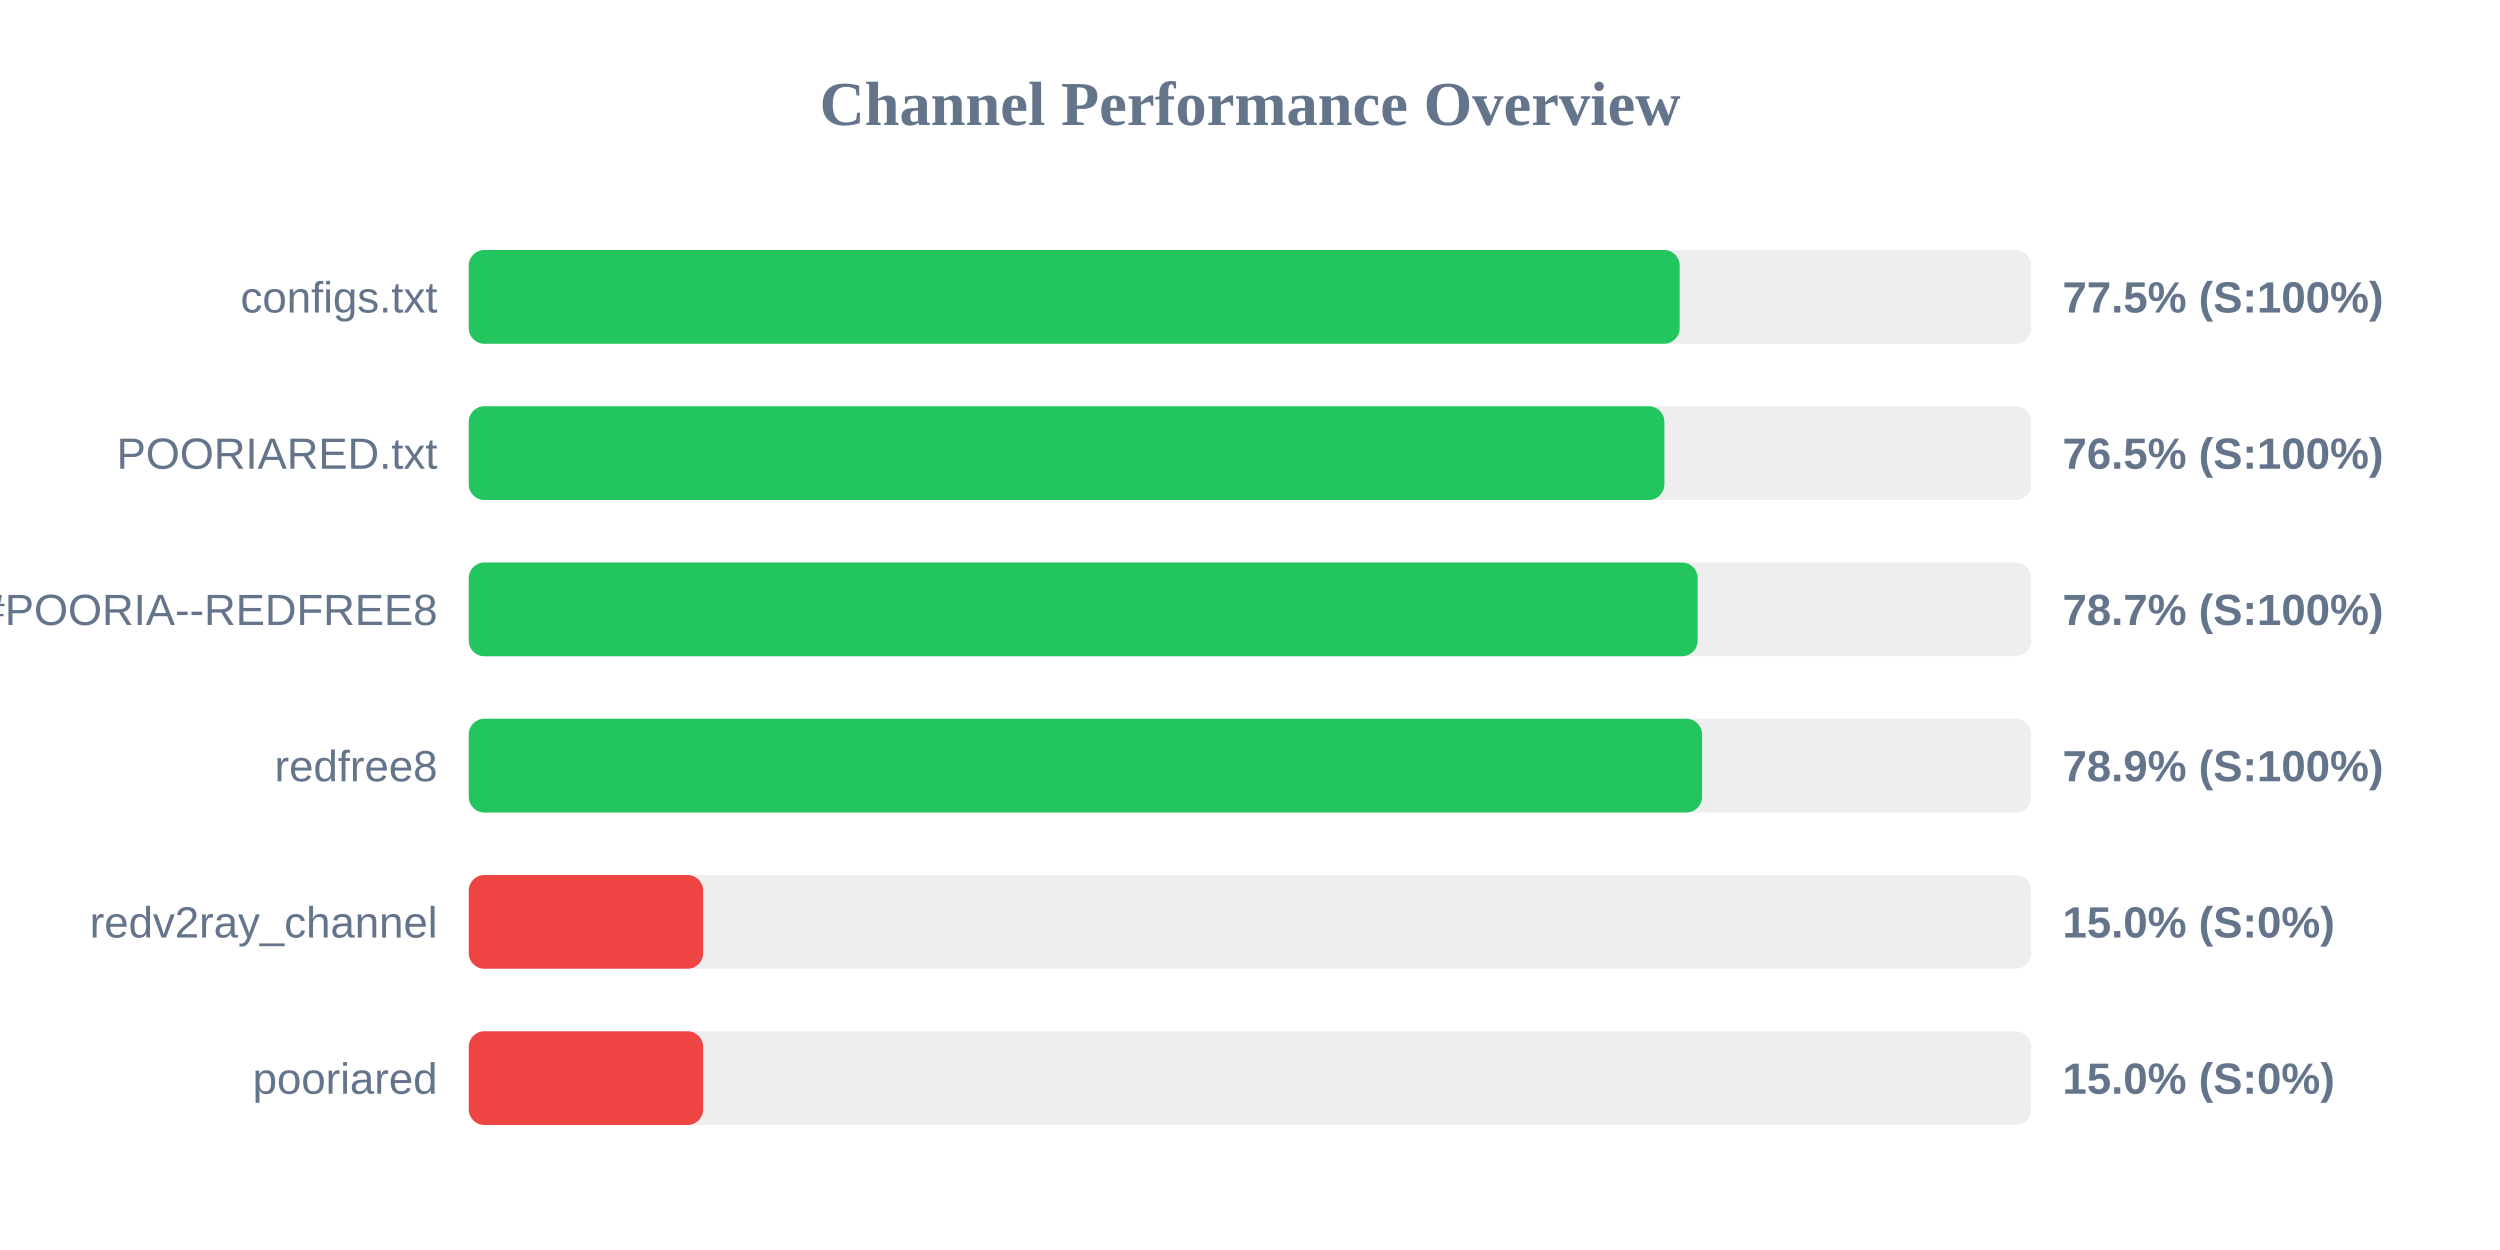
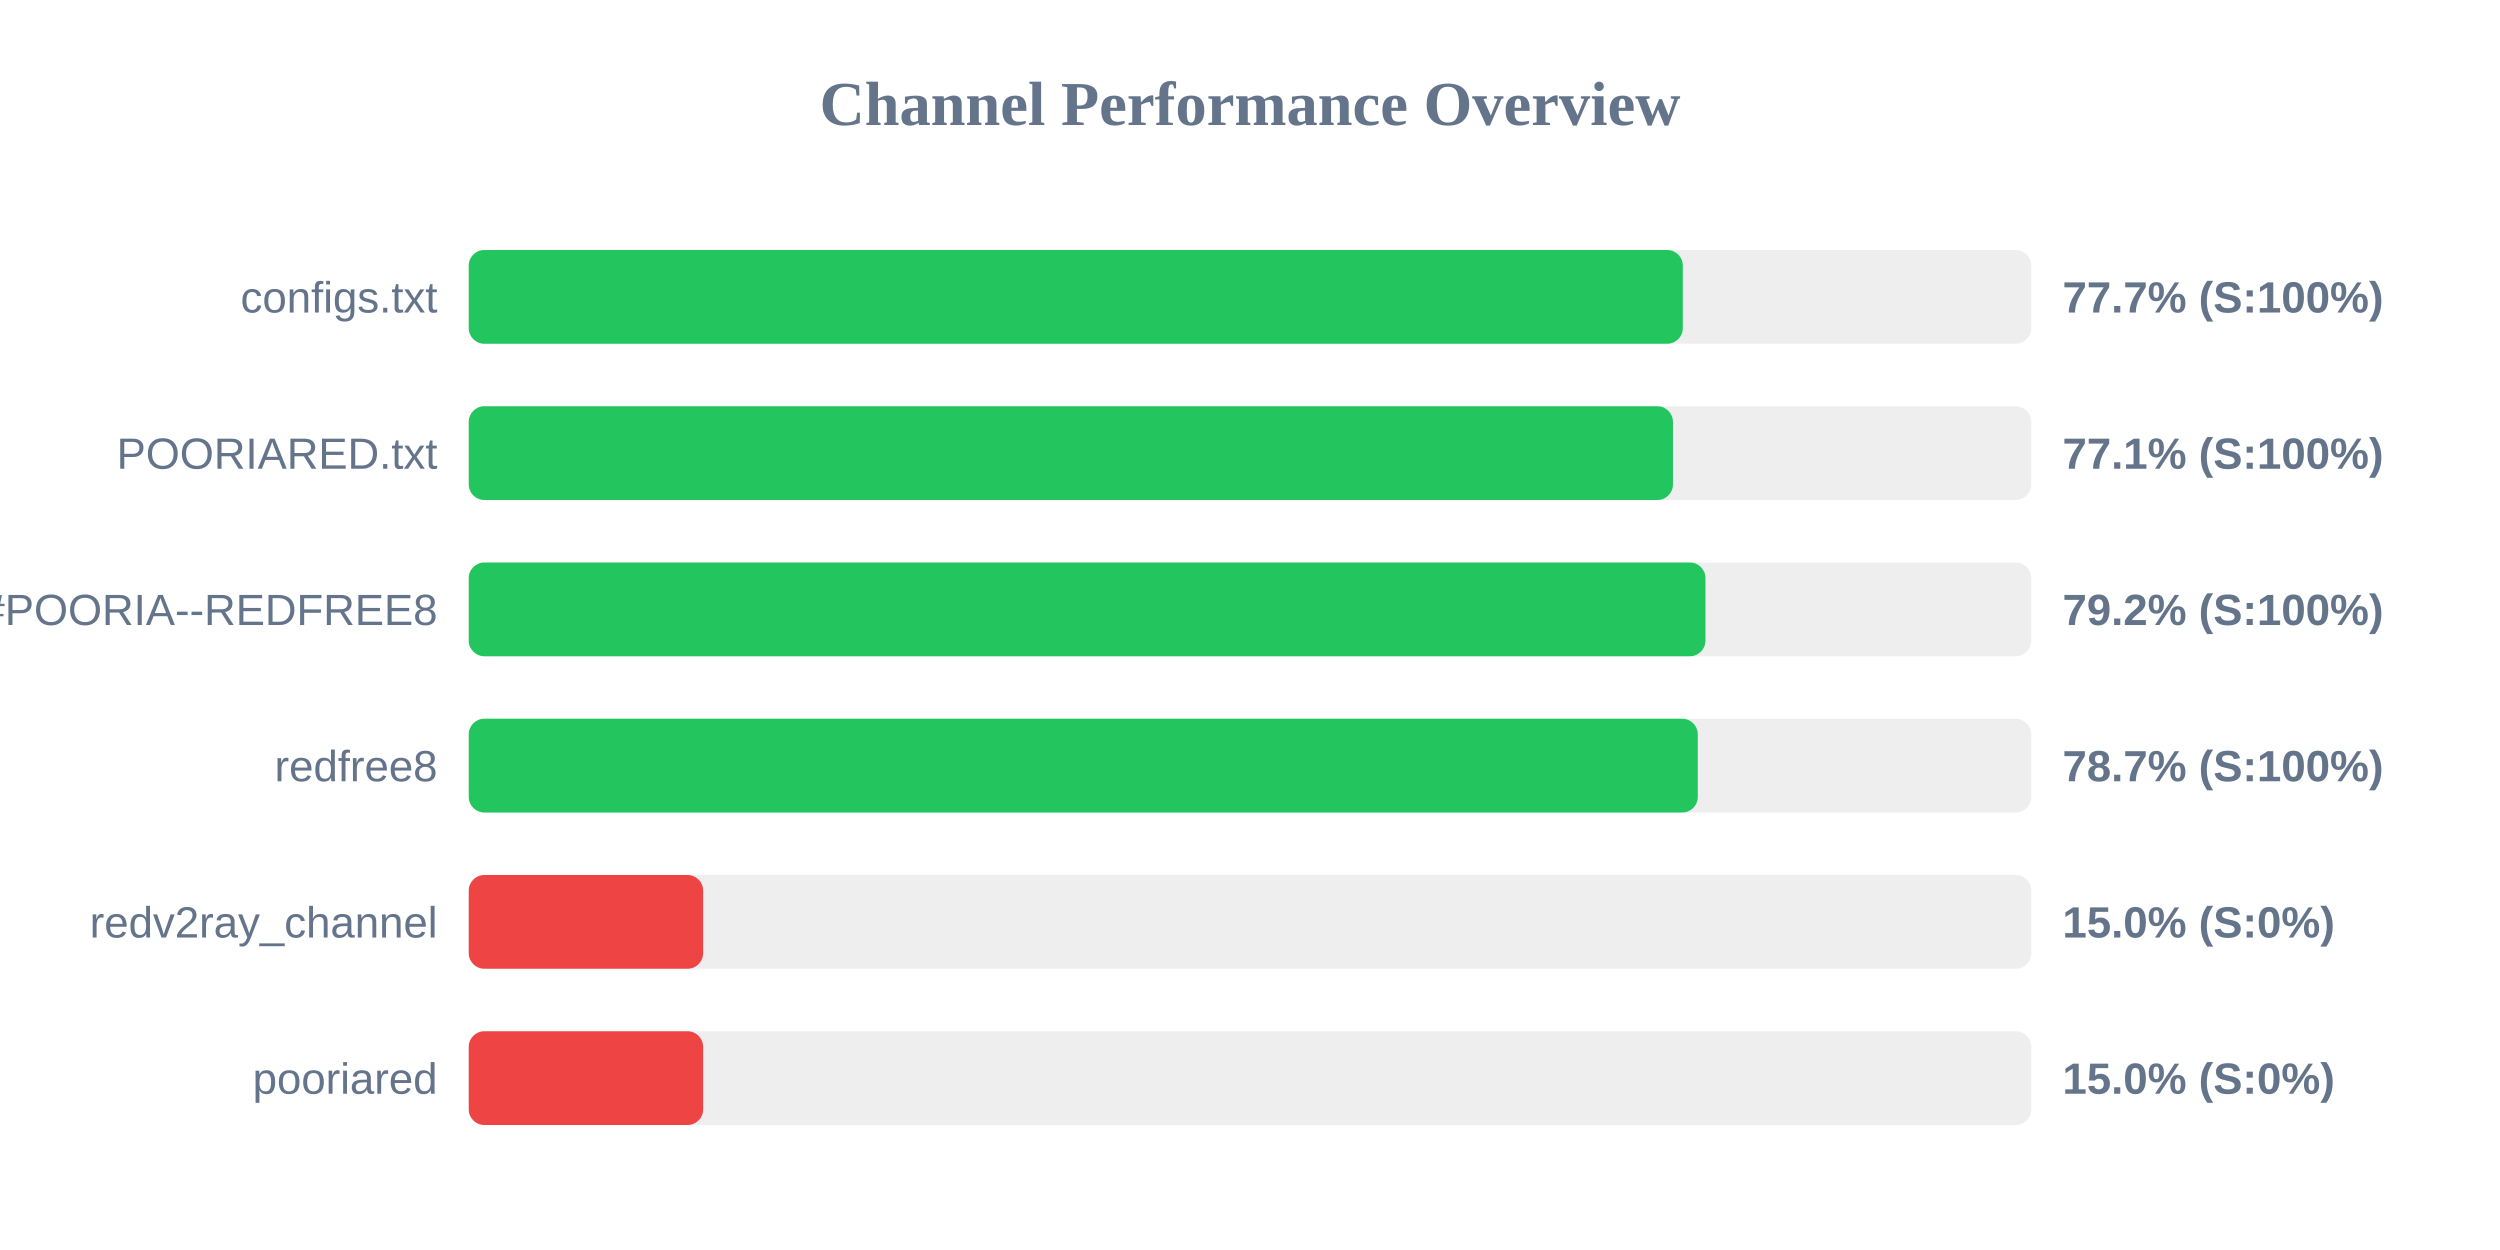
<svg xmlns="http://www.w3.org/2000/svg" width="800" height="400" version="1.1">
  <style>
        .row { font: 14px Arial; fill: #64748b; }
        .score { font: bold 14px Arial; fill: #64748b; }
    </style>
  <text x="400" y="40" text-anchor="middle" font-size="20px" font-weight="bold" fill="#64748b">Channel Performance Overview</text>
  <rect x="150" y="80" width="500" height="30" fill="#eee" rx="5" />
-   <rect x="150" y="80" width="387.5" height="30" fill="#22c55e" rx="5" />
+   <rect x="150" y="80" width="388.5" height="30" fill="#22c55e" rx="5" />
  <text x="140" y="100" text-anchor="end" class="row">configs.txt</text>
-   <text x="660" y="100" text-anchor="start" class="score">77.5% (S:100%)</text>
+   <text x="660" y="100" text-anchor="start" class="score">77.7% (S:100%)</text>
  <rect x="150" y="130" width="500" height="30" fill="#eee" rx="5" />
-   <rect x="150" y="130" width="382.6" height="30" fill="#22c55e" rx="5" />
+   <rect x="150" y="130" width="385.35" height="30" fill="#22c55e" rx="5" />
  <text x="140" y="150" text-anchor="end" class="row">POORIARED.txt</text>
-   <text x="660" y="150" text-anchor="start" class="score">76.5% (S:100%)</text>
+   <text x="660" y="150" text-anchor="start" class="score">77.1% (S:100%)</text>
  <rect x="150" y="180" width="500" height="30" fill="#eee" rx="5" />
-   <rect x="150" y="180" width="393.25" height="30" fill="#22c55e" rx="5" />
+   <rect x="150" y="180" width="395.75" height="30" fill="#22c55e" rx="5" />
  <text x="140" y="200" text-anchor="end" class="row">POORIA--REDFREE8.txt#POORIA--REDFREE8</text>
-   <text x="660" y="200" text-anchor="start" class="score">78.7% (S:100%)</text>
+   <text x="660" y="200" text-anchor="start" class="score">79.2% (S:100%)</text>
  <rect x="150" y="230" width="500" height="30" fill="#eee" rx="5" />
-   <rect x="150" y="230" width="394.65" height="30" fill="#22c55e" rx="5" />
+   <rect x="150" y="230" width="393.3" height="30" fill="#22c55e" rx="5" />
  <text x="140" y="250" text-anchor="end" class="row">redfree8</text>
-   <text x="660" y="250" text-anchor="start" class="score">78.9% (S:100%)</text>
+   <text x="660" y="250" text-anchor="start" class="score">78.7% (S:100%)</text>
  <rect x="150" y="280" width="500" height="30" fill="#eee" rx="5" />
  <rect x="150" y="280" width="75.0" height="30" fill="#ef4444" rx="5" />
  <text x="140" y="300" text-anchor="end" class="row">redv2ray_channel</text>
  <text x="660" y="300" text-anchor="start" class="score">15.0% (S:0%)</text>
  <rect x="150" y="330" width="500" height="30" fill="#eee" rx="5" />
  <rect x="150" y="330" width="75.0" height="30" fill="#ef4444" rx="5" />
  <text x="140" y="350" text-anchor="end" class="row">pooriared</text>
  <text x="660" y="350" text-anchor="start" class="score">15.0% (S:0%)</text>
</svg>
